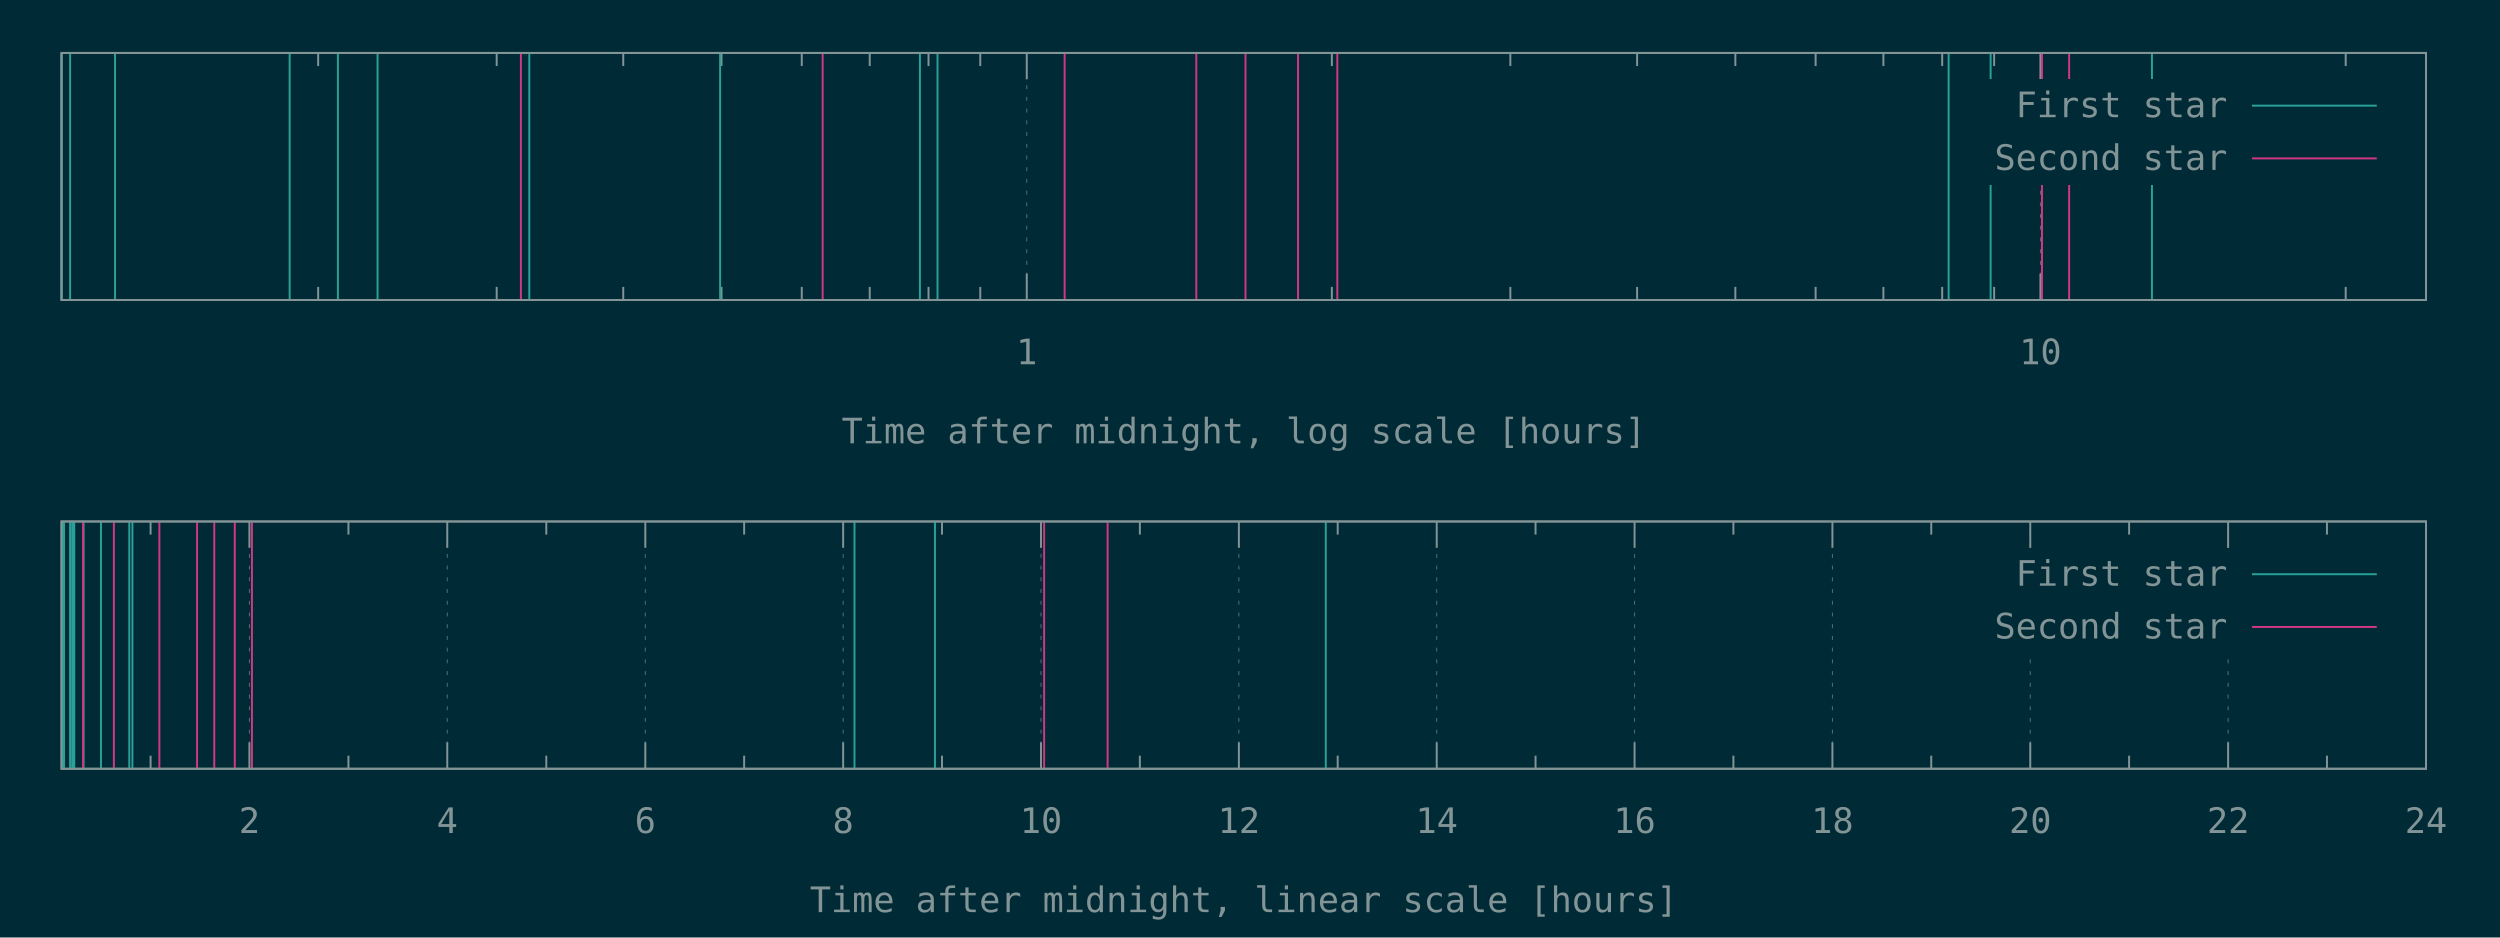
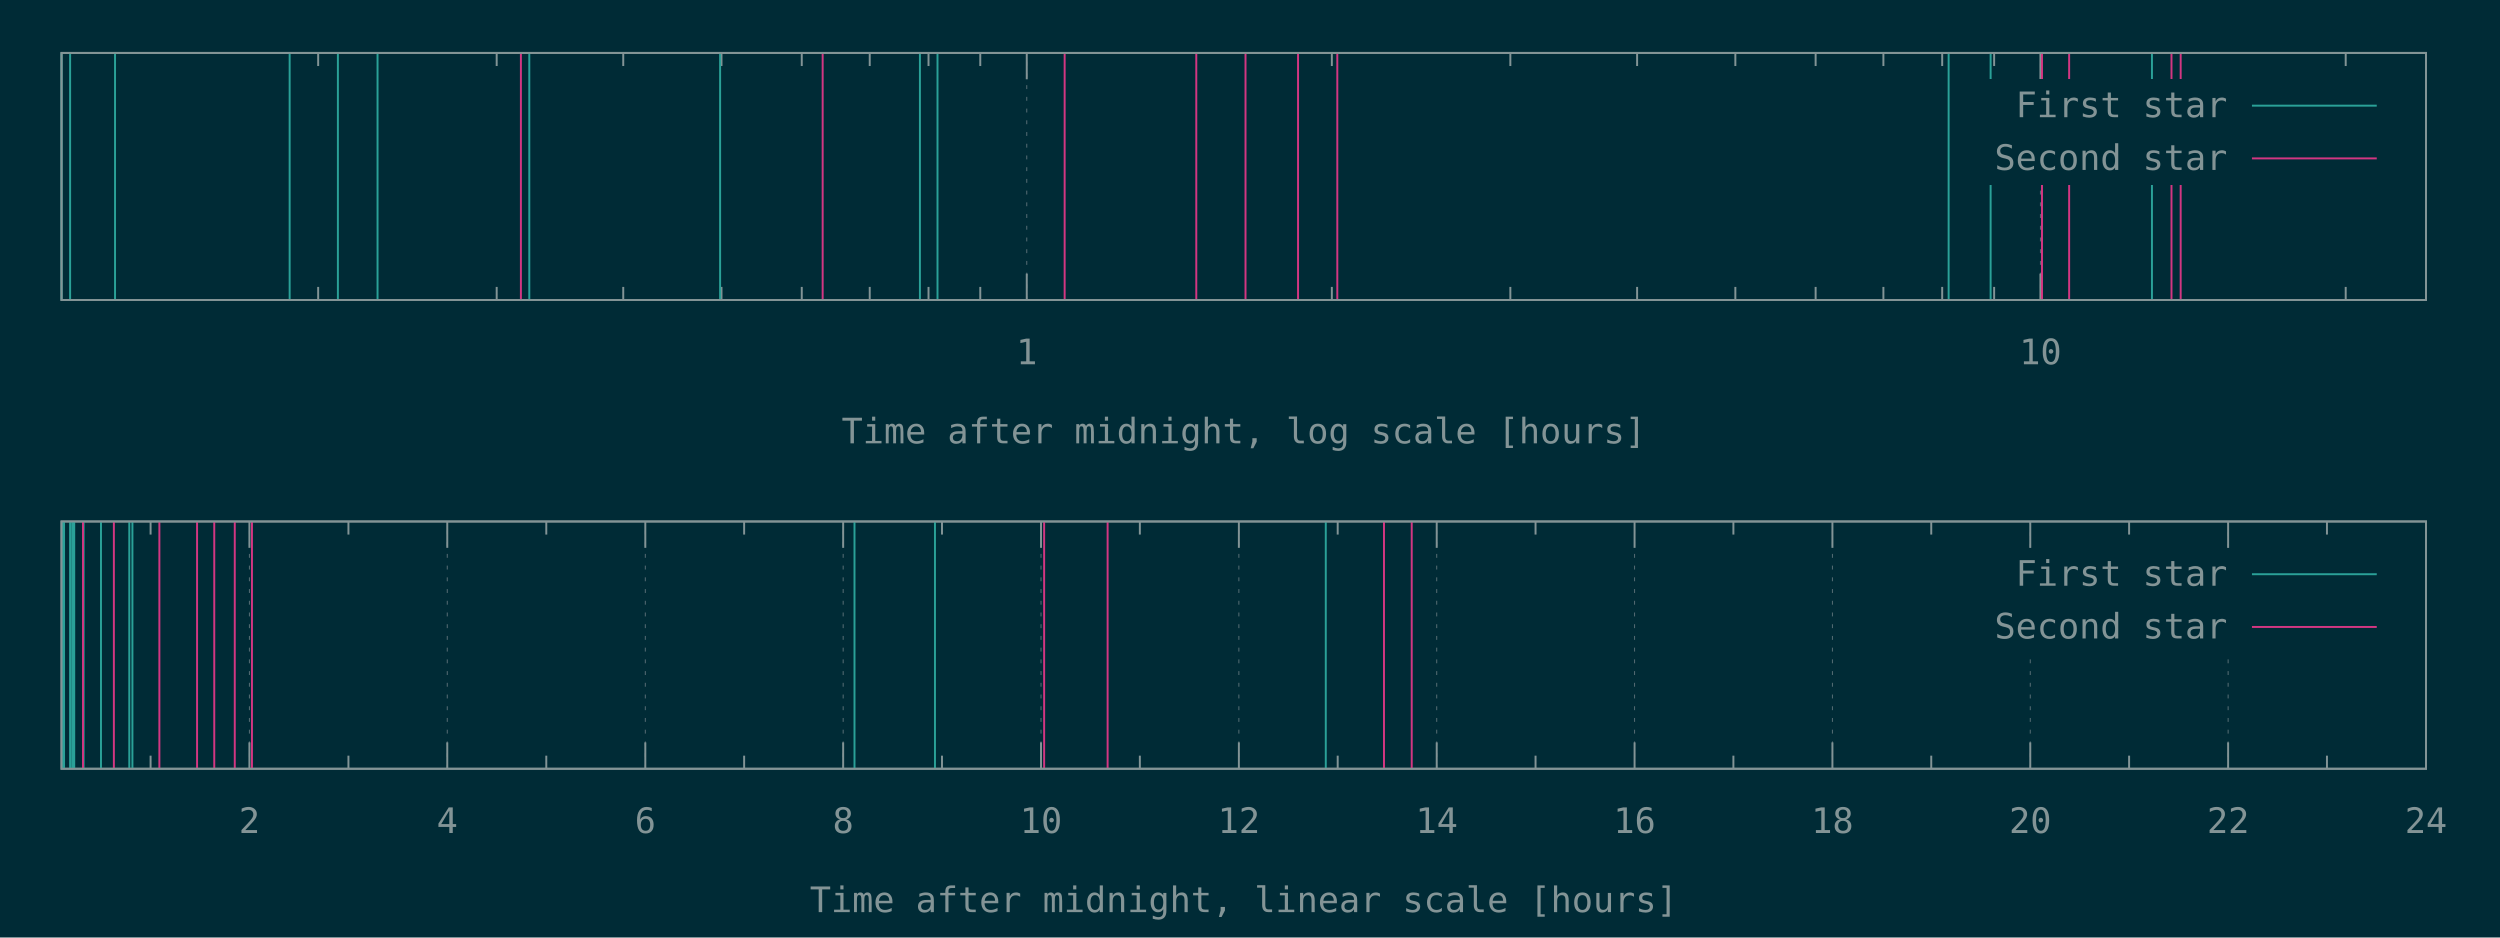
<svg xmlns="http://www.w3.org/2000/svg" xmlns:xlink="http://www.w3.org/1999/xlink" width="1280" height="480" viewBox="0 0 1280 480">
  <g id="gnuplot_canvas">
    <rect x="0" y="0" width="1280" height="480" fill="#002b36" />
    <defs>
      <circle id="gpDot" r="0.5" stroke-width="0.5" stroke="currentColor" />
      <path id="gpPt0" stroke-width="0.148" stroke="currentColor" d="M-1,0 h2 M0,-1 v2" />
      <path id="gpPt1" stroke-width="0.148" stroke="currentColor" d="M-1,-1 L1,1 M1,-1 L-1,1" />
      <path id="gpPt2" stroke-width="0.148" stroke="currentColor" d="M-1,0 L1,0 M0,-1 L0,1 M-1,-1 L1,1 M-1,1 L1,-1" />
      <rect id="gpPt3" stroke-width="0.148" stroke="currentColor" x="-1" y="-1" width="2" height="2" />
      <rect id="gpPt4" stroke-width="0.148" stroke="currentColor" fill="currentColor" x="-1" y="-1" width="2" height="2" />
      <circle id="gpPt5" stroke-width="0.148" stroke="currentColor" cx="0" cy="0" r="1" />
      <use xlink:href="#gpPt5" id="gpPt6" fill="currentColor" stroke="none" />
      <path id="gpPt7" stroke-width="0.148" stroke="currentColor" d="M0,-1.33 L-1.33,0.67 L1.33,0.67 z" />
      <use xlink:href="#gpPt7" id="gpPt8" fill="currentColor" stroke="none" />
      <use xlink:href="#gpPt7" id="gpPt9" stroke="currentColor" transform="rotate(180)" />
      <use xlink:href="#gpPt9" id="gpPt10" fill="currentColor" stroke="none" />
      <use xlink:href="#gpPt3" id="gpPt11" stroke="currentColor" transform="rotate(45)" />
      <use xlink:href="#gpPt11" id="gpPt12" fill="currentColor" stroke="none" />
      <path id="gpPt13" stroke-width="0.148" stroke="currentColor" d="M0,1.330 L1.265,0.411 L0.782,-1.067 L-0.782,-1.076 L-1.265,0.411 z" />
      <use xlink:href="#gpPt13" id="gpPt14" fill="currentColor" stroke="none" />
      <filter id="textbox" filterUnits="objectBoundingBox" x="0" y="0" height="1" width="1">
        <feFlood flood-color="#002B36" flood-opacity="1" result="bgnd" />
        <feComposite in="SourceGraphic" in2="bgnd" operator="atop" />
      </filter>
      <filter id="greybox" filterUnits="objectBoundingBox" x="0" y="0" height="1" width="1">
        <feFlood flood-color="lightgrey" flood-opacity="1" result="grey" />
        <feComposite in="SourceGraphic" in2="grey" operator="atop" />
      </filter>
    </defs>
    <g fill="none" color="#002B36" stroke="currentColor" stroke-width="1.00" stroke-linecap="butt" stroke-linejoin="miter">
</g>
    <g fill="none" color="black" stroke="currentColor" stroke-width="1.00" stroke-linecap="butt" stroke-linejoin="miter">
      <path stroke="rgb(131, 148, 150)" d="M162.9,153.6 L162.9,146.9 M162.9,27.1 L162.9,33.8 M254.3,153.6 L254.3,146.9 M254.3,27.1 L254.3,33.8   M319.1,153.6 L319.1,146.9 M319.1,27.1 L319.1,33.8 M369.4,153.6 L369.4,146.9 M369.4,27.1 L369.4,33.8   M410.5,153.6 L410.5,146.9 M410.5,27.1 L410.5,33.8 M445.3,153.6 L445.3,146.9 M445.3,27.1 L445.3,33.8   M475.4,153.6 L475.4,146.9 M475.4,27.1 L475.4,33.8 M501.9,153.6 L501.9,146.9 M501.9,27.1 L501.9,33.8    " />
    </g>
    <g fill="none" color="black" stroke="rgb(131, 148, 150)" stroke-width="0.50" stroke-linecap="butt" stroke-linejoin="miter">
</g>
    <g fill="none" color="gray" stroke="currentColor" stroke-width="0.50" stroke-linecap="butt" stroke-linejoin="miter">
      <path stroke="rgb( 88, 110, 117)" stroke-dasharray="2,4" class="gridline" d="M525.7,153.6 L525.7,27.1  " />
    </g>
    <g fill="none" color="gray" stroke="rgb( 88, 110, 117)" stroke-width="1.00" stroke-linecap="butt" stroke-linejoin="miter">
</g>
    <g fill="none" color="black" stroke="currentColor" stroke-width="1.00" stroke-linecap="butt" stroke-linejoin="miter">
      <path stroke="rgb(131, 148, 150)" d="M525.7,153.6 L525.7,140.1 M525.7,27.1 L525.7,40.6  " />
      <g transform="translate(525.7,186.5)" stroke="none" fill="rgb(131,148,150)" font-family="Inconsolata" font-size="18.00" text-anchor="middle">
        <text>
          <tspan font-family="Inconsolata"> 1</tspan>
        </text>
      </g>
    </g>
    <g fill="none" color="black" stroke="currentColor" stroke-width="1.00" stroke-linecap="butt" stroke-linejoin="miter">
      <path stroke="rgb(131, 148, 150)" d="M681.9,153.6 L681.9,146.9 M681.9,27.1 L681.9,33.8 M773.3,153.6 L773.3,146.9 M773.3,27.1 L773.3,33.8   M838.2,153.6 L838.2,146.9 M838.2,27.1 L838.2,33.8 M888.5,153.6 L888.5,146.9 M888.5,27.1 L888.5,33.8   M929.6,153.6 L929.6,146.9 M929.6,27.1 L929.6,33.8 M964.3,153.6 L964.3,146.9 M964.3,27.1 L964.3,33.8   M994.4,153.6 L994.4,146.9 M994.4,27.1 L994.4,33.8 M1021.0,153.6 L1021.0,146.9 M1021.0,27.1 L1021.0,33.8    " />
    </g>
    <g fill="none" color="black" stroke="rgb(131, 148, 150)" stroke-width="0.50" stroke-linecap="butt" stroke-linejoin="miter">
</g>
    <g fill="none" color="gray" stroke="currentColor" stroke-width="0.50" stroke-linecap="butt" stroke-linejoin="miter">
      <path stroke="rgb( 88, 110, 117)" stroke-dasharray="2,4" class="gridline" d="M1044.7,153.6 L1044.7,94.6 M1044.7,40.6 L1044.7,27.1  " />
    </g>
    <g fill="none" color="gray" stroke="rgb( 88, 110, 117)" stroke-width="1.00" stroke-linecap="butt" stroke-linejoin="miter">
</g>
    <g fill="none" color="black" stroke="currentColor" stroke-width="1.00" stroke-linecap="butt" stroke-linejoin="miter">
      <path stroke="rgb(131, 148, 150)" d="M1044.7,153.6 L1044.7,140.1 M1044.7,27.1 L1044.7,40.6  " />
      <g transform="translate(1044.7,186.5)" stroke="none" fill="rgb(131,148,150)" font-family="Inconsolata" font-size="18.00" text-anchor="middle">
        <text>
          <tspan font-family="Inconsolata"> 10</tspan>
        </text>
      </g>
    </g>
    <g fill="none" color="black" stroke="currentColor" stroke-width="1.00" stroke-linecap="butt" stroke-linejoin="miter">
      <path stroke="rgb(131, 148, 150)" d="M1201.0,153.6 L1201.0,146.9 M1201.0,27.1 L1201.0,33.8  " />
    </g>
    <g fill="none" color="black" stroke="currentColor" stroke-width="1.00" stroke-linecap="butt" stroke-linejoin="miter">
      <path stroke="rgb(131, 148, 150)" d="M31.5,27.1 L31.5,153.6 L1242.1,153.6 L1242.1,27.1 L31.5,27.1 Z  " />
    </g>
    <g fill="none" color="black" stroke="currentColor" stroke-width="1.00" stroke-linecap="butt" stroke-linejoin="miter">
      <g transform="translate(636.8,227.0)" stroke="none" fill="rgb(131,148,150)" font-family="Inconsolata" font-size="18.00" text-anchor="middle">
        <text>
          <tspan font-family="Inconsolata">Time after midnight, log scale [hours]</tspan>
        </text>
      </g>
    </g>
    <g fill="none" color="black" stroke="currentColor" stroke-width="1.00" stroke-linecap="butt" stroke-linejoin="miter">
</g>
    <g id="gnuplot_plot_1a">
      <g fill="none" color="black" stroke="currentColor" stroke-width="1.00" stroke-linecap="butt" stroke-linejoin="miter">
        <path stroke="rgb( 42, 161, 152)" d="M31.5,153.6 L31.5,27.1 M35.9,153.6 L35.9,27.1 M58.9,153.6 L58.9,27.1 M148.3,153.6 L148.3,27.1   M173.0,153.6 L173.0,27.1 M193.3,153.6 L193.3,27.1 M271.0,153.6 L271.0,27.1 M368.7,153.6 L368.7,27.1   M471.0,153.6 L471.0,27.1 M480.0,153.6 L480.0,27.1 M997.7,153.6 L997.7,27.1 M1019.2,153.6 L1019.2,27.1   M1101.8,153.6 L1101.8,27.1  " />
      </g>
    </g>
    <g id="gnuplot_plot_2a">
      <g fill="none" color="black" stroke="currentColor" stroke-width="1.00" stroke-linecap="butt" stroke-linejoin="miter">
-         <path stroke="rgb(211,  54, 130)" d="M266.7,153.6 L266.7,27.1 M421.2,153.6 L421.2,27.1 M545.1,153.6 L545.1,27.1 M612.5,153.6 L612.5,27.1   M637.7,153.6 L637.7,27.1 M664.6,153.6 L664.6,27.1 M684.7,153.6 L684.7,27.1 M1045.5,153.6 L1045.5,27.1   M1059.4,153.6 L1059.4,27.1  " />
+         <path stroke="rgb(211,  54, 130)" d="M266.7,153.6 L266.7,27.1 M421.2,153.6 L421.2,27.1 M545.1,153.6 L545.1,27.1 M612.5,153.6 L612.5,27.1   M637.7,153.6 L637.7,27.1 M664.6,153.6 L664.6,27.1 M684.7,153.6 L684.7,27.1 M1045.5,153.6 L1045.5,27.1   M1059.4,153.6 L1059.4,27.1 M1111.8,153.6 L1111.8,27.1 M1116.5,153.6 L1116.5,27.1  " />
      </g>
    </g>
    <g stroke="none" shape-rendering="crispEdges">
      <polygon fill="#002B36" points="1001.8,94.6 1229.5,94.6 1229.5,40.6 1001.8,40.6 " />
    </g>
    <g id="gnuplot_plot_1a">
      <g fill="none" color="black" stroke="currentColor" stroke-width="1.00" stroke-linecap="butt" stroke-linejoin="miter">
        <g transform="translate(1140.4,60.0)" stroke="none" fill="rgb(131,148,150)" font-family="Inconsolata" font-size="18.00" text-anchor="end">
          <text>
            <tspan font-family="Inconsolata">First star</tspan>
          </text>
        </g>
      </g>
      <g fill="none" color="black" stroke="currentColor" stroke-width="1.00" stroke-linecap="butt" stroke-linejoin="miter">
        <path stroke="rgb( 42, 161, 152)" d="M1153.0,54.1 L1216.9,54.1  " />
      </g>
    </g>
    <g id="gnuplot_plot_2a">
      <g fill="none" color="black" stroke="currentColor" stroke-width="1.00" stroke-linecap="butt" stroke-linejoin="miter">
        <g transform="translate(1140.4,87.0)" stroke="none" fill="rgb(131,148,150)" font-family="Inconsolata" font-size="18.00" text-anchor="end">
          <text>
            <tspan font-family="Inconsolata">Second star</tspan>
          </text>
        </g>
      </g>
      <g fill="none" color="black" stroke="currentColor" stroke-width="1.00" stroke-linecap="butt" stroke-linejoin="miter">
        <path stroke="rgb(211,  54, 130)" d="M1153.0,81.1 L1216.9,81.1  " />
      </g>
    </g>
    <g fill="none" color="#002B36" stroke="rgb(211,  54, 130)" stroke-width="2.00" stroke-linecap="butt" stroke-linejoin="miter">
</g>
    <g fill="none" color="black" stroke="currentColor" stroke-width="2.00" stroke-linecap="butt" stroke-linejoin="miter">
</g>
    <g fill="none" color="black" stroke="black" stroke-width="1.00" stroke-linecap="butt" stroke-linejoin="miter">
</g>
    <g fill="none" color="black" stroke="currentColor" stroke-width="1.00" stroke-linecap="butt" stroke-linejoin="miter">
      <path stroke="rgb(131, 148, 150)" d="M31.5,27.1 L31.5,153.6 L1242.1,153.6 L1242.1,27.1 L31.5,27.1 Z  " />
    </g>
    <g fill="none" color="black" stroke="currentColor" stroke-width="1.00" stroke-linecap="butt" stroke-linejoin="miter">
</g>
    <g fill="none" color="black" stroke="currentColor" stroke-width="1.00" stroke-linecap="butt" stroke-linejoin="miter">
      <path stroke="rgb(131, 148, 150)" d="M77.1,393.6 L77.1,386.9 M77.1,267.0 L77.1,273.7  " />
    </g>
    <g fill="none" color="black" stroke="rgb(131, 148, 150)" stroke-width="0.50" stroke-linecap="butt" stroke-linejoin="miter">
</g>
    <g fill="none" color="gray" stroke="currentColor" stroke-width="0.50" stroke-linecap="butt" stroke-linejoin="miter">
      <path stroke="rgb( 88, 110, 117)" stroke-dasharray="2,4" class="gridline" d="M127.7,393.6 L127.7,267.0  " />
    </g>
    <g fill="none" color="gray" stroke="rgb( 88, 110, 117)" stroke-width="1.00" stroke-linecap="butt" stroke-linejoin="miter">
</g>
    <g fill="none" color="black" stroke="currentColor" stroke-width="1.00" stroke-linecap="butt" stroke-linejoin="miter">
      <path stroke="rgb(131, 148, 150)" d="M127.7,393.6 L127.7,380.1 M127.7,267.0 L127.7,280.5  " />
      <g transform="translate(127.7,426.5)" stroke="none" fill="rgb(131,148,150)" font-family="Inconsolata" font-size="18.00" text-anchor="middle">
        <text>
          <tspan font-family="Inconsolata"> 2</tspan>
        </text>
      </g>
    </g>
    <g fill="none" color="black" stroke="currentColor" stroke-width="1.00" stroke-linecap="butt" stroke-linejoin="miter">
      <path stroke="rgb(131, 148, 150)" d="M178.4,393.6 L178.4,386.9 M178.4,267.0 L178.4,273.7  " />
    </g>
    <g fill="none" color="black" stroke="rgb(131, 148, 150)" stroke-width="0.50" stroke-linecap="butt" stroke-linejoin="miter">
</g>
    <g fill="none" color="gray" stroke="currentColor" stroke-width="0.50" stroke-linecap="butt" stroke-linejoin="miter">
      <path stroke="rgb( 88, 110, 117)" stroke-dasharray="2,4" class="gridline" d="M229.0,393.6 L229.0,267.0  " />
    </g>
    <g fill="none" color="gray" stroke="rgb( 88, 110, 117)" stroke-width="1.00" stroke-linecap="butt" stroke-linejoin="miter">
</g>
    <g fill="none" color="black" stroke="currentColor" stroke-width="1.00" stroke-linecap="butt" stroke-linejoin="miter">
      <path stroke="rgb(131, 148, 150)" d="M229.0,393.6 L229.0,380.1 M229.0,267.0 L229.0,280.5  " />
      <g transform="translate(229.0,426.5)" stroke="none" fill="rgb(131,148,150)" font-family="Inconsolata" font-size="18.00" text-anchor="middle">
        <text>
          <tspan font-family="Inconsolata"> 4</tspan>
        </text>
      </g>
    </g>
    <g fill="none" color="black" stroke="currentColor" stroke-width="1.00" stroke-linecap="butt" stroke-linejoin="miter">
      <path stroke="rgb(131, 148, 150)" d="M279.7,393.6 L279.7,386.9 M279.7,267.0 L279.7,273.7  " />
    </g>
    <g fill="none" color="black" stroke="rgb(131, 148, 150)" stroke-width="0.50" stroke-linecap="butt" stroke-linejoin="miter">
</g>
    <g fill="none" color="gray" stroke="currentColor" stroke-width="0.50" stroke-linecap="butt" stroke-linejoin="miter">
      <path stroke="rgb( 88, 110, 117)" stroke-dasharray="2,4" class="gridline" d="M330.4,393.6 L330.4,267.0  " />
    </g>
    <g fill="none" color="gray" stroke="rgb( 88, 110, 117)" stroke-width="1.00" stroke-linecap="butt" stroke-linejoin="miter">
</g>
    <g fill="none" color="black" stroke="currentColor" stroke-width="1.00" stroke-linecap="butt" stroke-linejoin="miter">
      <path stroke="rgb(131, 148, 150)" d="M330.4,393.6 L330.4,380.1 M330.4,267.0 L330.4,280.5  " />
      <g transform="translate(330.4,426.5)" stroke="none" fill="rgb(131,148,150)" font-family="Inconsolata" font-size="18.00" text-anchor="middle">
        <text>
          <tspan font-family="Inconsolata"> 6</tspan>
        </text>
      </g>
    </g>
    <g fill="none" color="black" stroke="currentColor" stroke-width="1.00" stroke-linecap="butt" stroke-linejoin="miter">
      <path stroke="rgb(131, 148, 150)" d="M381.0,393.6 L381.0,386.9 M381.0,267.0 L381.0,273.7  " />
    </g>
    <g fill="none" color="black" stroke="rgb(131, 148, 150)" stroke-width="0.50" stroke-linecap="butt" stroke-linejoin="miter">
</g>
    <g fill="none" color="gray" stroke="currentColor" stroke-width="0.50" stroke-linecap="butt" stroke-linejoin="miter">
      <path stroke="rgb( 88, 110, 117)" stroke-dasharray="2,4" class="gridline" d="M431.7,393.6 L431.7,267.0  " />
    </g>
    <g fill="none" color="gray" stroke="rgb( 88, 110, 117)" stroke-width="1.00" stroke-linecap="butt" stroke-linejoin="miter">
</g>
    <g fill="none" color="black" stroke="currentColor" stroke-width="1.00" stroke-linecap="butt" stroke-linejoin="miter">
      <path stroke="rgb(131, 148, 150)" d="M431.7,393.6 L431.7,380.1 M431.7,267.0 L431.7,280.5  " />
      <g transform="translate(431.7,426.5)" stroke="none" fill="rgb(131,148,150)" font-family="Inconsolata" font-size="18.00" text-anchor="middle">
        <text>
          <tspan font-family="Inconsolata"> 8</tspan>
        </text>
      </g>
    </g>
    <g fill="none" color="black" stroke="currentColor" stroke-width="1.00" stroke-linecap="butt" stroke-linejoin="miter">
      <path stroke="rgb(131, 148, 150)" d="M482.3,393.6 L482.3,386.9 M482.3,267.0 L482.3,273.7  " />
    </g>
    <g fill="none" color="black" stroke="rgb(131, 148, 150)" stroke-width="0.50" stroke-linecap="butt" stroke-linejoin="miter">
</g>
    <g fill="none" color="gray" stroke="currentColor" stroke-width="0.50" stroke-linecap="butt" stroke-linejoin="miter">
      <path stroke="rgb( 88, 110, 117)" stroke-dasharray="2,4" class="gridline" d="M533.0,393.6 L533.0,267.0  " />
    </g>
    <g fill="none" color="gray" stroke="rgb( 88, 110, 117)" stroke-width="1.00" stroke-linecap="butt" stroke-linejoin="miter">
</g>
    <g fill="none" color="black" stroke="currentColor" stroke-width="1.00" stroke-linecap="butt" stroke-linejoin="miter">
      <path stroke="rgb(131, 148, 150)" d="M533.0,393.6 L533.0,380.1 M533.0,267.0 L533.0,280.5  " />
      <g transform="translate(533.0,426.5)" stroke="none" fill="rgb(131,148,150)" font-family="Inconsolata" font-size="18.00" text-anchor="middle">
        <text>
          <tspan font-family="Inconsolata"> 10</tspan>
        </text>
      </g>
    </g>
    <g fill="none" color="black" stroke="currentColor" stroke-width="1.00" stroke-linecap="butt" stroke-linejoin="miter">
      <path stroke="rgb(131, 148, 150)" d="M583.6,393.6 L583.6,386.9 M583.6,267.0 L583.6,273.7  " />
    </g>
    <g fill="none" color="black" stroke="rgb(131, 148, 150)" stroke-width="0.50" stroke-linecap="butt" stroke-linejoin="miter">
</g>
    <g fill="none" color="gray" stroke="currentColor" stroke-width="0.50" stroke-linecap="butt" stroke-linejoin="miter">
      <path stroke="rgb( 88, 110, 117)" stroke-dasharray="2,4" class="gridline" d="M634.3,393.6 L634.3,267.0  " />
    </g>
    <g fill="none" color="gray" stroke="rgb( 88, 110, 117)" stroke-width="1.00" stroke-linecap="butt" stroke-linejoin="miter">
</g>
    <g fill="none" color="black" stroke="currentColor" stroke-width="1.00" stroke-linecap="butt" stroke-linejoin="miter">
      <path stroke="rgb(131, 148, 150)" d="M634.3,393.6 L634.3,380.1 M634.3,267.0 L634.3,280.5  " />
      <g transform="translate(634.3,426.5)" stroke="none" fill="rgb(131,148,150)" font-family="Inconsolata" font-size="18.00" text-anchor="middle">
        <text>
          <tspan font-family="Inconsolata"> 12</tspan>
        </text>
      </g>
    </g>
    <g fill="none" color="black" stroke="currentColor" stroke-width="1.00" stroke-linecap="butt" stroke-linejoin="miter">
      <path stroke="rgb(131, 148, 150)" d="M684.9,393.6 L684.9,386.9 M684.9,267.0 L684.9,273.7  " />
    </g>
    <g fill="none" color="black" stroke="rgb(131, 148, 150)" stroke-width="0.50" stroke-linecap="butt" stroke-linejoin="miter">
</g>
    <g fill="none" color="gray" stroke="currentColor" stroke-width="0.50" stroke-linecap="butt" stroke-linejoin="miter">
      <path stroke="rgb( 88, 110, 117)" stroke-dasharray="2,4" class="gridline" d="M735.6,393.6 L735.6,267.0  " />
    </g>
    <g fill="none" color="gray" stroke="rgb( 88, 110, 117)" stroke-width="1.00" stroke-linecap="butt" stroke-linejoin="miter">
</g>
    <g fill="none" color="black" stroke="currentColor" stroke-width="1.00" stroke-linecap="butt" stroke-linejoin="miter">
      <path stroke="rgb(131, 148, 150)" d="M735.6,393.6 L735.6,380.1 M735.6,267.0 L735.6,280.5  " />
      <g transform="translate(735.6,426.5)" stroke="none" fill="rgb(131,148,150)" font-family="Inconsolata" font-size="18.00" text-anchor="middle">
        <text>
          <tspan font-family="Inconsolata"> 14</tspan>
        </text>
      </g>
    </g>
    <g fill="none" color="black" stroke="currentColor" stroke-width="1.00" stroke-linecap="butt" stroke-linejoin="miter">
      <path stroke="rgb(131, 148, 150)" d="M786.2,393.6 L786.2,386.9 M786.2,267.0 L786.2,273.7  " />
    </g>
    <g fill="none" color="black" stroke="rgb(131, 148, 150)" stroke-width="0.50" stroke-linecap="butt" stroke-linejoin="miter">
</g>
    <g fill="none" color="gray" stroke="currentColor" stroke-width="0.50" stroke-linecap="butt" stroke-linejoin="miter">
      <path stroke="rgb( 88, 110, 117)" stroke-dasharray="2,4" class="gridline" d="M836.9,393.6 L836.9,267.0  " />
    </g>
    <g fill="none" color="gray" stroke="rgb( 88, 110, 117)" stroke-width="1.00" stroke-linecap="butt" stroke-linejoin="miter">
</g>
    <g fill="none" color="black" stroke="currentColor" stroke-width="1.00" stroke-linecap="butt" stroke-linejoin="miter">
      <path stroke="rgb(131, 148, 150)" d="M836.9,393.6 L836.9,380.1 M836.9,267.0 L836.9,280.5  " />
      <g transform="translate(836.9,426.5)" stroke="none" fill="rgb(131,148,150)" font-family="Inconsolata" font-size="18.00" text-anchor="middle">
        <text>
          <tspan font-family="Inconsolata"> 16</tspan>
        </text>
      </g>
    </g>
    <g fill="none" color="black" stroke="currentColor" stroke-width="1.00" stroke-linecap="butt" stroke-linejoin="miter">
      <path stroke="rgb(131, 148, 150)" d="M887.5,393.6 L887.5,386.9 M887.5,267.0 L887.5,273.7  " />
    </g>
    <g fill="none" color="black" stroke="rgb(131, 148, 150)" stroke-width="0.50" stroke-linecap="butt" stroke-linejoin="miter">
</g>
    <g fill="none" color="gray" stroke="currentColor" stroke-width="0.50" stroke-linecap="butt" stroke-linejoin="miter">
      <path stroke="rgb( 88, 110, 117)" stroke-dasharray="2,4" class="gridline" d="M938.2,393.6 L938.2,267.0  " />
    </g>
    <g fill="none" color="gray" stroke="rgb( 88, 110, 117)" stroke-width="1.00" stroke-linecap="butt" stroke-linejoin="miter">
</g>
    <g fill="none" color="black" stroke="currentColor" stroke-width="1.00" stroke-linecap="butt" stroke-linejoin="miter">
      <path stroke="rgb(131, 148, 150)" d="M938.2,393.6 L938.2,380.1 M938.2,267.0 L938.2,280.5  " />
      <g transform="translate(938.2,426.5)" stroke="none" fill="rgb(131,148,150)" font-family="Inconsolata" font-size="18.00" text-anchor="middle">
        <text>
          <tspan font-family="Inconsolata"> 18</tspan>
        </text>
      </g>
    </g>
    <g fill="none" color="black" stroke="currentColor" stroke-width="1.00" stroke-linecap="butt" stroke-linejoin="miter">
      <path stroke="rgb(131, 148, 150)" d="M988.8,393.6 L988.8,386.9 M988.8,267.0 L988.8,273.7  " />
    </g>
    <g fill="none" color="black" stroke="rgb(131, 148, 150)" stroke-width="0.50" stroke-linecap="butt" stroke-linejoin="miter">
</g>
    <g fill="none" color="gray" stroke="currentColor" stroke-width="0.50" stroke-linecap="butt" stroke-linejoin="miter">
      <path stroke="rgb( 88, 110, 117)" stroke-dasharray="2,4" class="gridline" d="M1039.5,393.6 L1039.5,334.5 M1039.5,280.5 L1039.5,267.0  " />
    </g>
    <g fill="none" color="gray" stroke="rgb( 88, 110, 117)" stroke-width="1.00" stroke-linecap="butt" stroke-linejoin="miter">
</g>
    <g fill="none" color="black" stroke="currentColor" stroke-width="1.00" stroke-linecap="butt" stroke-linejoin="miter">
      <path stroke="rgb(131, 148, 150)" d="M1039.5,393.6 L1039.5,380.1 M1039.5,267.0 L1039.5,280.5  " />
      <g transform="translate(1039.5,426.5)" stroke="none" fill="rgb(131,148,150)" font-family="Inconsolata" font-size="18.00" text-anchor="middle">
        <text>
          <tspan font-family="Inconsolata"> 20</tspan>
        </text>
      </g>
    </g>
    <g fill="none" color="black" stroke="currentColor" stroke-width="1.00" stroke-linecap="butt" stroke-linejoin="miter">
      <path stroke="rgb(131, 148, 150)" d="M1090.1,393.6 L1090.1,386.9 M1090.1,267.0 L1090.1,273.7  " />
    </g>
    <g fill="none" color="black" stroke="rgb(131, 148, 150)" stroke-width="0.50" stroke-linecap="butt" stroke-linejoin="miter">
</g>
    <g fill="none" color="gray" stroke="currentColor" stroke-width="0.50" stroke-linecap="butt" stroke-linejoin="miter">
      <path stroke="rgb( 88, 110, 117)" stroke-dasharray="2,4" class="gridline" d="M1140.8,393.6 L1140.8,334.5 M1140.8,280.5 L1140.8,267.0  " />
    </g>
    <g fill="none" color="gray" stroke="rgb( 88, 110, 117)" stroke-width="1.00" stroke-linecap="butt" stroke-linejoin="miter">
</g>
    <g fill="none" color="black" stroke="currentColor" stroke-width="1.00" stroke-linecap="butt" stroke-linejoin="miter">
      <path stroke="rgb(131, 148, 150)" d="M1140.8,393.6 L1140.8,380.1 M1140.8,267.0 L1140.8,280.5  " />
      <g transform="translate(1140.8,426.5)" stroke="none" fill="rgb(131,148,150)" font-family="Inconsolata" font-size="18.00" text-anchor="middle">
        <text>
          <tspan font-family="Inconsolata"> 22</tspan>
        </text>
      </g>
    </g>
    <g fill="none" color="black" stroke="currentColor" stroke-width="1.00" stroke-linecap="butt" stroke-linejoin="miter">
      <path stroke="rgb(131, 148, 150)" d="M1191.4,393.6 L1191.4,386.9 M1191.4,267.0 L1191.4,273.7  " />
    </g>
    <g fill="none" color="black" stroke="rgb(131, 148, 150)" stroke-width="0.50" stroke-linecap="butt" stroke-linejoin="miter">
</g>
    <g fill="none" color="gray" stroke="currentColor" stroke-width="0.50" stroke-linecap="butt" stroke-linejoin="miter">
      <path stroke="rgb( 88, 110, 117)" stroke-dasharray="2,4" class="gridline" d="M1242.1,393.6 L1242.1,267.0  " />
    </g>
    <g fill="none" color="gray" stroke="rgb( 88, 110, 117)" stroke-width="1.00" stroke-linecap="butt" stroke-linejoin="miter">
</g>
    <g fill="none" color="black" stroke="currentColor" stroke-width="1.00" stroke-linecap="butt" stroke-linejoin="miter">
      <path stroke="rgb(131, 148, 150)" d="M1242.1,393.6 L1242.1,380.1 M1242.1,267.0 L1242.1,280.5  " />
      <g transform="translate(1242.1,426.5)" stroke="none" fill="rgb(131,148,150)" font-family="Inconsolata" font-size="18.00" text-anchor="middle">
        <text>
          <tspan font-family="Inconsolata"> 24</tspan>
        </text>
      </g>
    </g>
    <g fill="none" color="black" stroke="currentColor" stroke-width="1.00" stroke-linecap="butt" stroke-linejoin="miter">
</g>
    <g fill="none" color="black" stroke="currentColor" stroke-width="1.00" stroke-linecap="butt" stroke-linejoin="miter">
      <path stroke="rgb(131, 148, 150)" d="M31.5,267.0 L31.5,393.6 L1242.1,393.6 L1242.1,267.0 L31.5,267.0 Z  " />
    </g>
    <g fill="none" color="black" stroke="currentColor" stroke-width="1.00" stroke-linecap="butt" stroke-linejoin="miter">
      <g transform="translate(636.8,467.0)" stroke="none" fill="rgb(131,148,150)" font-family="Inconsolata" font-size="18.00" text-anchor="middle">
        <text>
          <tspan font-family="Inconsolata">Time after midnight, linear scale [hours]</tspan>
        </text>
      </g>
    </g>
    <g fill="none" color="black" stroke="currentColor" stroke-width="1.00" stroke-linecap="butt" stroke-linejoin="miter">
</g>
    <g id="gnuplot_plot_1b">
      <g fill="none" color="black" stroke="currentColor" stroke-width="1.00" stroke-linecap="butt" stroke-linejoin="miter">
        <path stroke="rgb( 42, 161, 152)" d="M32.1,393.6 L32.1,267.0 M32.2,393.6 L32.2,267.0 M32.8,393.6 L32.8,267.0 M35.9,393.6 L35.9,267.0   M37.0,393.6 L37.0,267.0 M38.0,393.6 L38.0,267.0 M42.8,393.6 L42.8,267.0 M51.7,393.6 L51.7,267.0   M66.2,393.6 L66.2,267.0 M67.8,393.6 L67.8,267.0 M437.5,393.6 L437.5,267.0 M478.7,393.6 L478.7,267.0   M678.8,393.6 L678.8,267.0  " />
      </g>
    </g>
    <g id="gnuplot_plot_2b">
      <g fill="none" color="black" stroke="currentColor" stroke-width="1.00" stroke-linecap="butt" stroke-linejoin="miter">
-         <path stroke="rgb(211,  54, 130)" d="M42.5,393.6 L42.5,267.0 M58.3,393.6 L58.3,267.0 M81.6,393.6 L81.6,267.0 M100.9,393.6 L100.9,267.0   M109.7,393.6 L109.7,267.0 M120.2,393.6 L120.2,267.0 M129.0,393.6 L129.0,267.0 M534.6,393.6 L534.6,267.0   M567.1,393.6 L567.1,267.0  " />
+         <path stroke="rgb(211,  54, 130)" d="M42.5,393.6 L42.5,267.0 M58.3,393.6 L58.3,267.0 M81.6,393.6 L81.6,267.0 M100.9,393.6 L100.9,267.0   M109.7,393.6 L109.7,267.0 M120.2,393.6 L120.2,267.0 M129.0,393.6 L129.0,267.0 M534.6,393.6 L534.6,267.0   M567.1,393.6 L567.1,267.0 M708.6,393.6 L708.6,267.0 M722.8,393.6 L722.8,267.0  " />
      </g>
    </g>
    <g stroke="none" shape-rendering="crispEdges">
      <polygon fill="#002B36" points="1001.8,334.5 1229.5,334.5 1229.5,280.5 1001.8,280.5 " />
    </g>
    <g id="gnuplot_plot_1b">
      <g fill="none" color="black" stroke="currentColor" stroke-width="1.00" stroke-linecap="butt" stroke-linejoin="miter">
        <g transform="translate(1140.4,299.9)" stroke="none" fill="rgb(131,148,150)" font-family="Inconsolata" font-size="18.00" text-anchor="end">
          <text>
            <tspan font-family="Inconsolata">First star</tspan>
          </text>
        </g>
      </g>
      <g fill="none" color="black" stroke="currentColor" stroke-width="1.00" stroke-linecap="butt" stroke-linejoin="miter">
        <path stroke="rgb( 42, 161, 152)" d="M1153.0,294.0 L1216.9,294.0  " />
      </g>
    </g>
    <g id="gnuplot_plot_2b">
      <g fill="none" color="black" stroke="currentColor" stroke-width="1.00" stroke-linecap="butt" stroke-linejoin="miter">
        <g transform="translate(1140.4,326.9)" stroke="none" fill="rgb(131,148,150)" font-family="Inconsolata" font-size="18.00" text-anchor="end">
          <text>
            <tspan font-family="Inconsolata">Second star</tspan>
          </text>
        </g>
      </g>
      <g fill="none" color="black" stroke="currentColor" stroke-width="1.00" stroke-linecap="butt" stroke-linejoin="miter">
        <path stroke="rgb(211,  54, 130)" d="M1153.0,321.0 L1216.9,321.0  " />
      </g>
    </g>
    <g fill="none" color="#002B36" stroke="rgb(211,  54, 130)" stroke-width="2.00" stroke-linecap="butt" stroke-linejoin="miter">
</g>
    <g fill="none" color="black" stroke="currentColor" stroke-width="2.00" stroke-linecap="butt" stroke-linejoin="miter">
</g>
    <g fill="none" color="black" stroke="black" stroke-width="1.00" stroke-linecap="butt" stroke-linejoin="miter">
</g>
    <g fill="none" color="black" stroke="currentColor" stroke-width="1.00" stroke-linecap="butt" stroke-linejoin="miter">
      <path stroke="rgb(131, 148, 150)" d="M31.5,267.0 L31.5,393.6 L1242.1,393.6 L1242.1,267.0 L31.5,267.0 Z  " />
    </g>
    <g fill="none" color="black" stroke="currentColor" stroke-width="1.00" stroke-linecap="butt" stroke-linejoin="miter">
</g>
  </g>
</svg>
